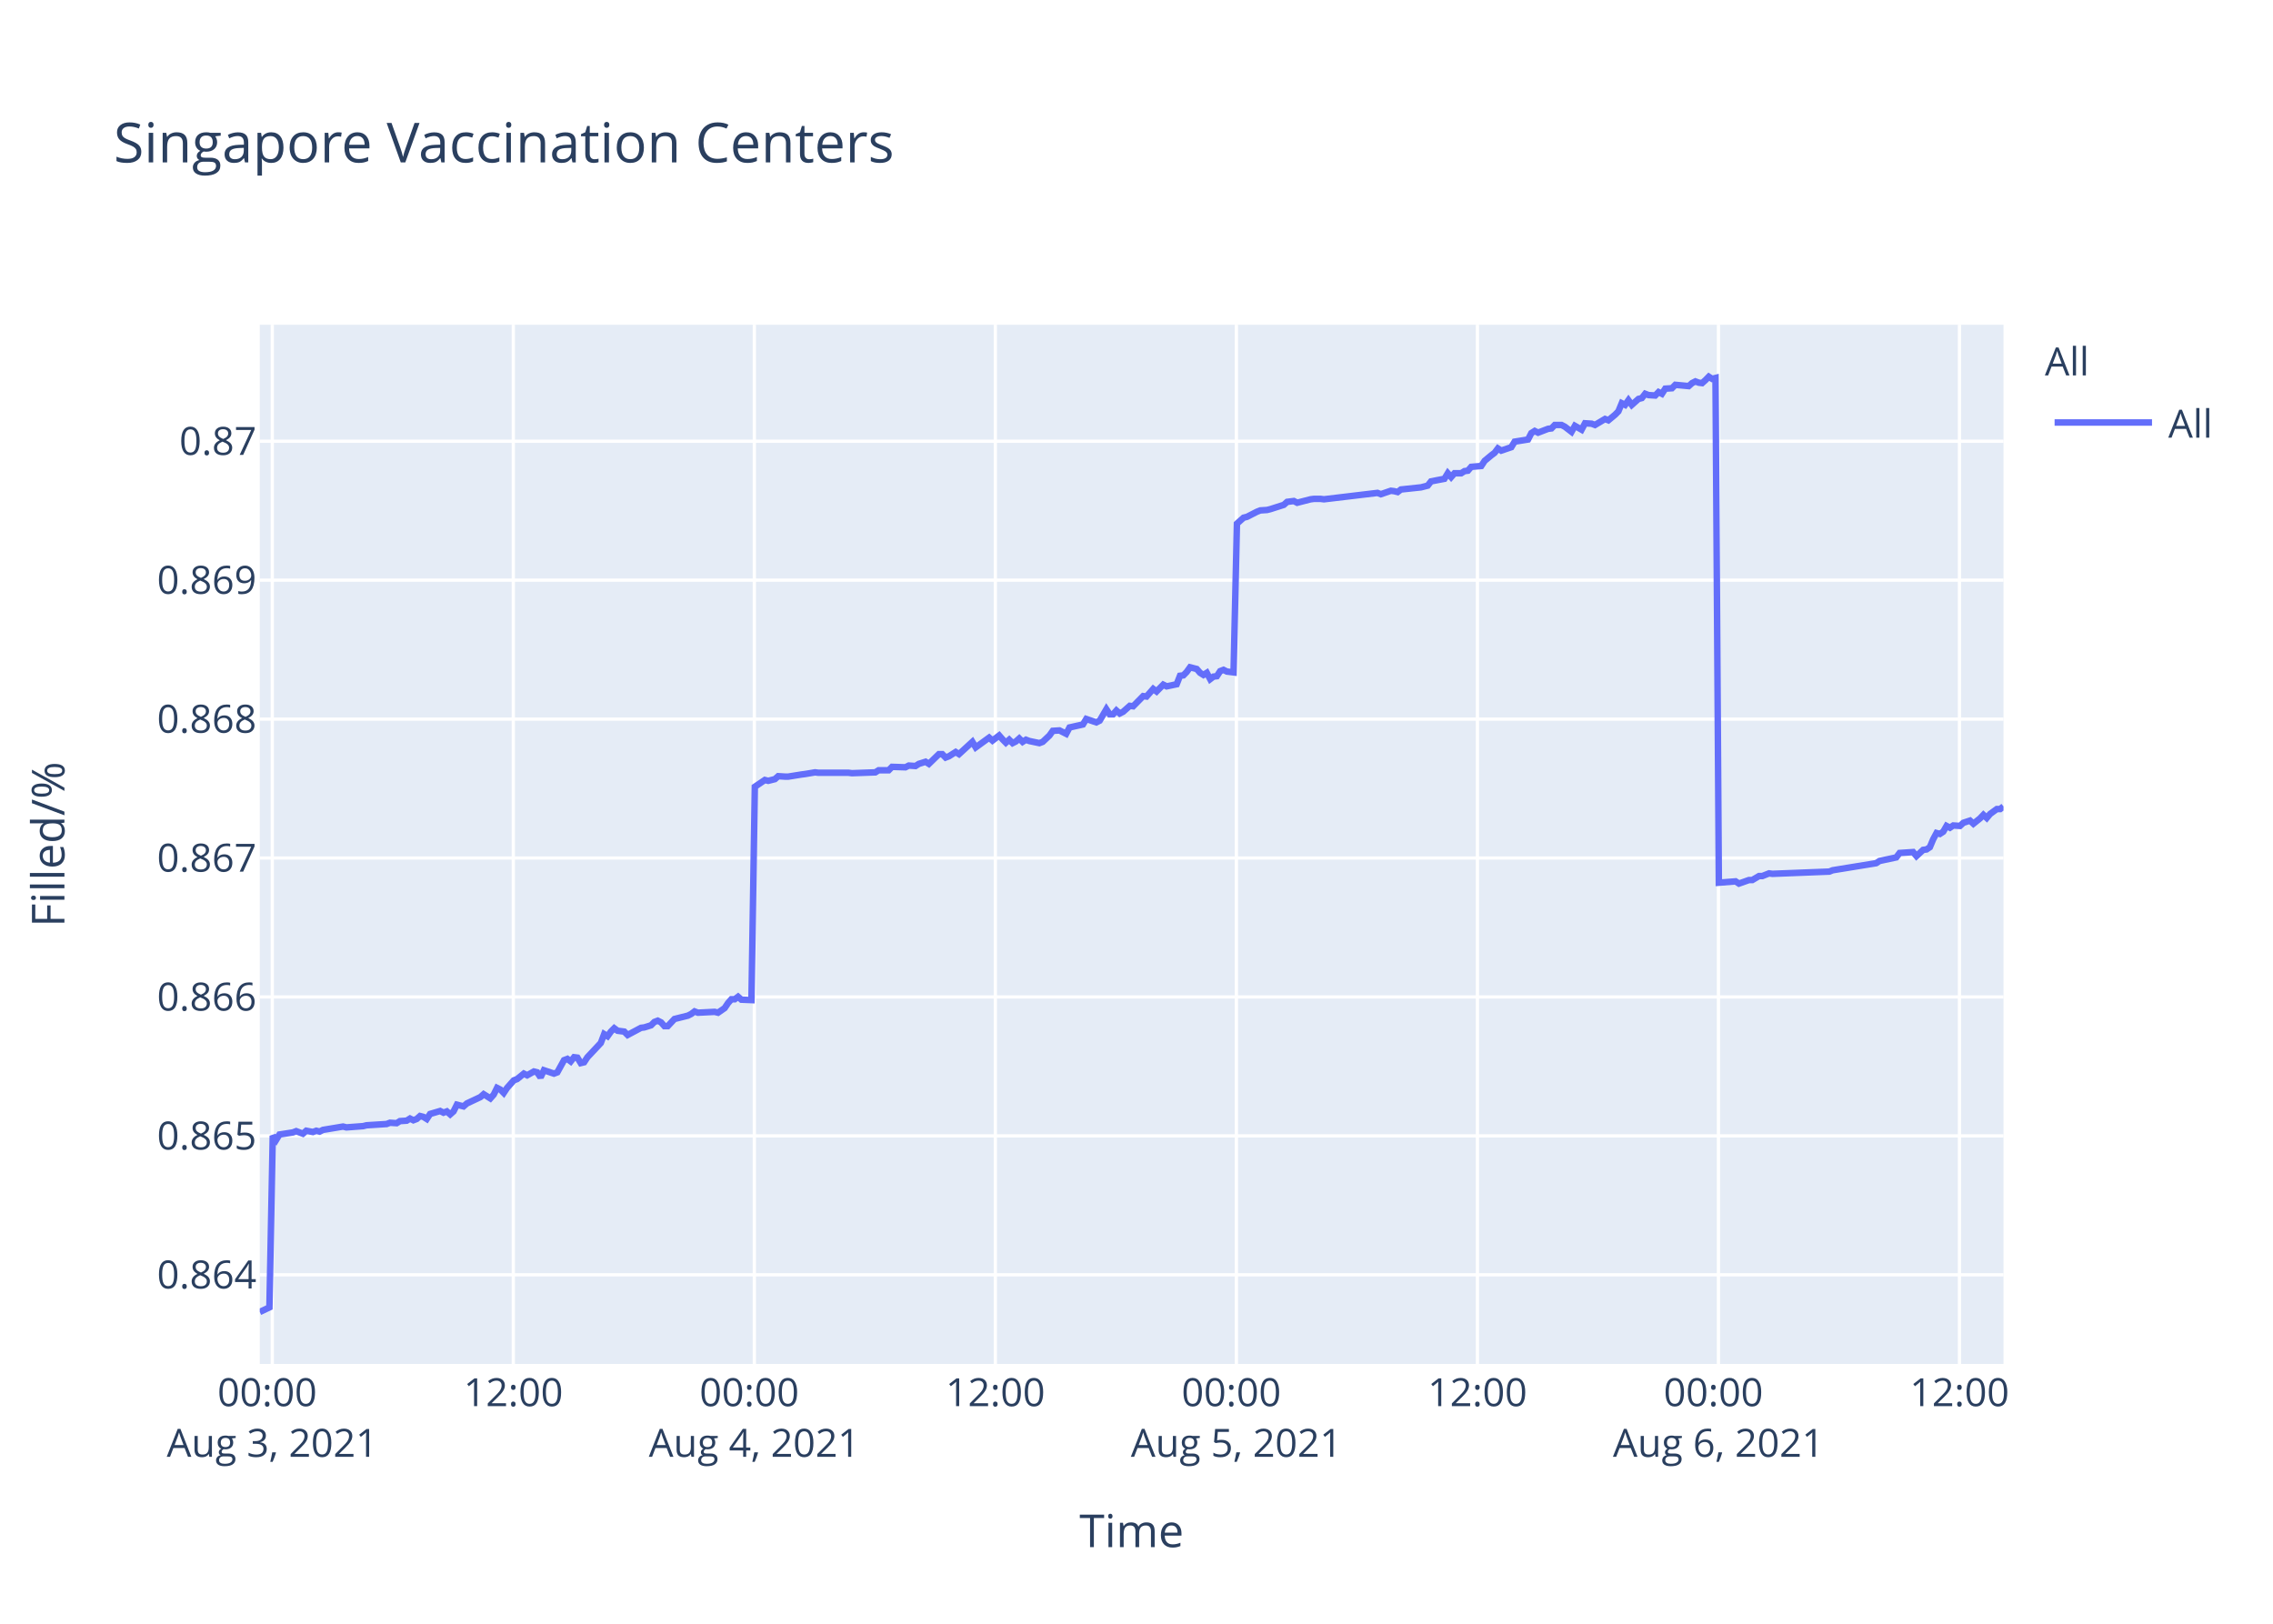
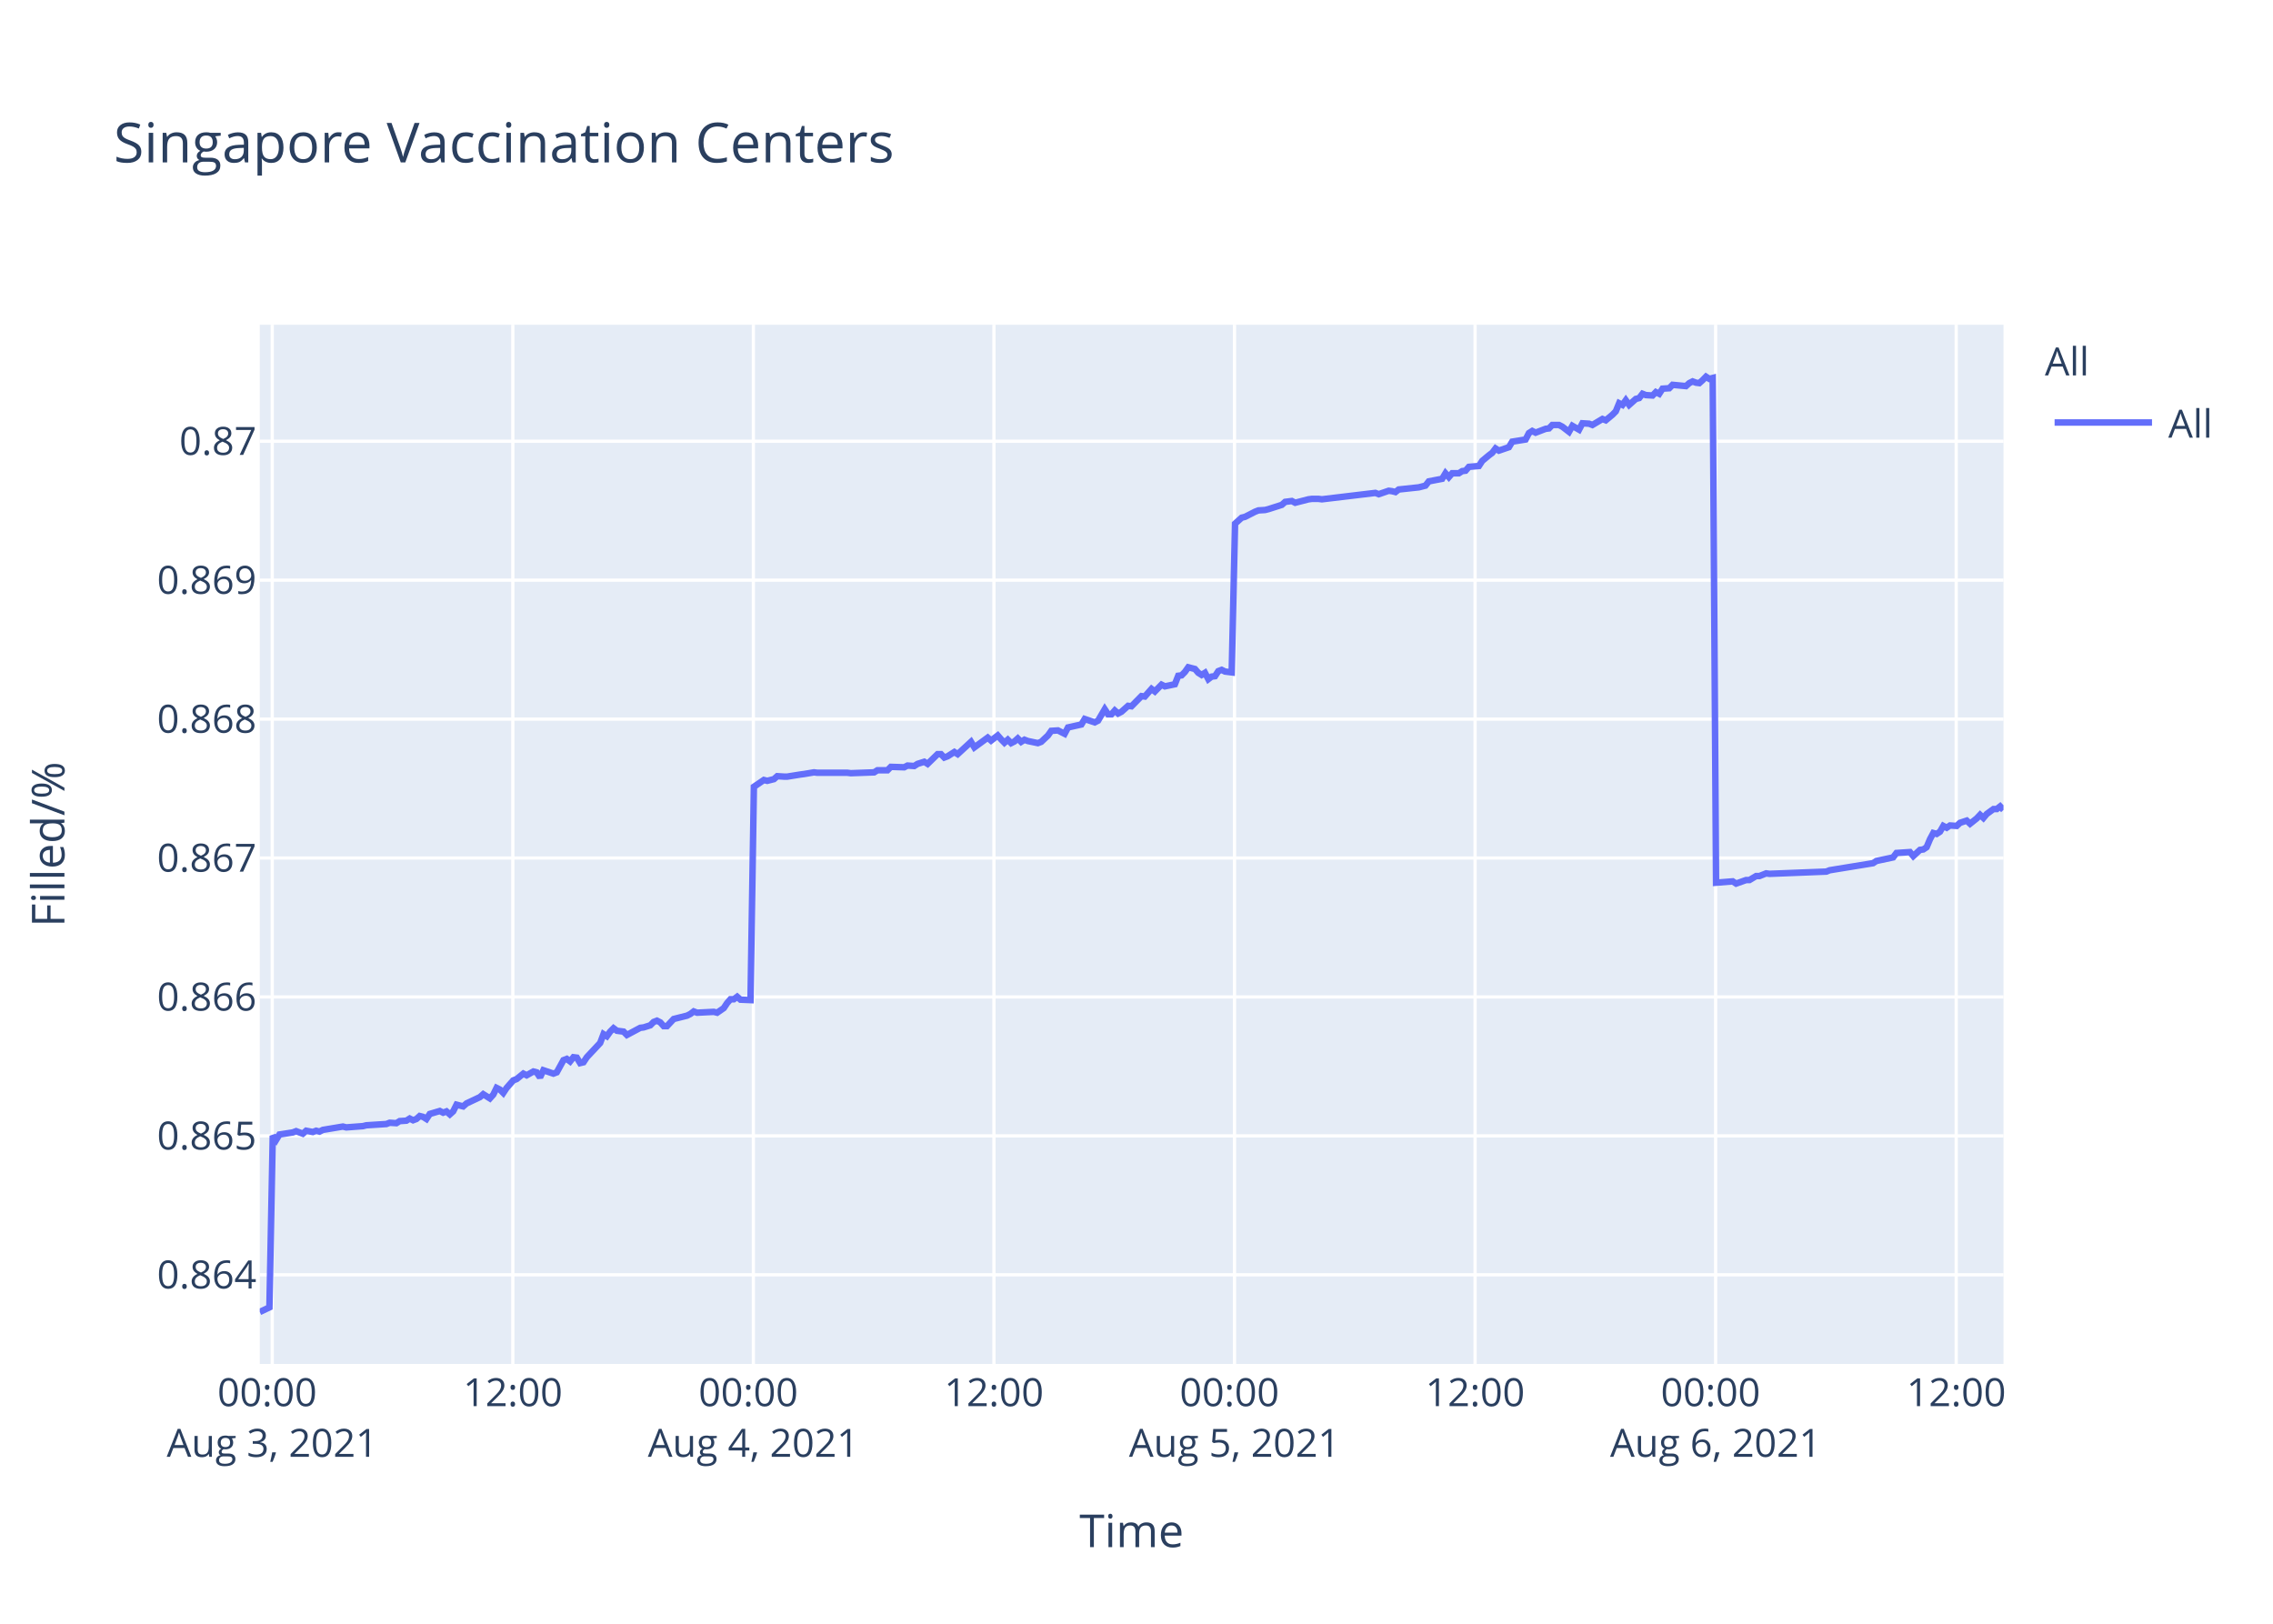
<svg xmlns="http://www.w3.org/2000/svg" class="main-svg" width="700" height="500" style="" viewBox="0 0 700 500">
  <rect x="0" y="0" width="700" height="500" style="fill: rgb(255, 255, 255); fill-opacity: 1;" />
-   <defs id="defs-d8d2fe">
+   <defs id="defs-9d6503">
    <g class="clips">
-       <clipPath id="clipd8d2fexyplot" class="plotclip">
+       <clipPath id="clip9d6503xyplot" class="plotclip">
        <rect width="537" height="320" />
      </clipPath>
-       <clipPath class="axesclip" id="clipd8d2fex">
+       <clipPath class="axesclip" id="clip9d6503x">
        <rect x="80" y="0" width="537" height="500" />
      </clipPath>
-       <clipPath class="axesclip" id="clipd8d2fey">
+       <clipPath class="axesclip" id="clip9d6503y">
        <rect x="0" y="100" width="700" height="320" />
      </clipPath>
-       <clipPath class="axesclip" id="clipd8d2fexy">
+       <clipPath class="axesclip" id="clip9d6503xy">
        <rect x="80" y="100" width="537" height="320" />
      </clipPath>
    </g>
    <g class="gradients" />
  </defs>
  <g class="bglayer">
    <rect class="bg" x="80" y="100" width="537" height="320" style="fill: rgb(229, 236, 246); fill-opacity: 1; stroke-width: 0;" />
  </g>
  <g class="layer-below">
    <g class="imagelayer" />
    <g class="shapelayer" />
  </g>
  <g class="cartesianlayer">
    <g class="subplot xy">
      <g class="layer-subplot">
        <g class="shapelayer" />
        <g class="imagelayer" />
      </g>
      <g class="gridlayer">
        <g class="x">
-           <path class="xgrid crisp" transform="translate(83.85,0)" d="M0,100v320" style="stroke: rgb(255, 255, 255); stroke-opacity: 1; stroke-width: 1px;" />
-           <path class="xgrid crisp" transform="translate(158.08,0)" d="M0,100v320" style="stroke: rgb(255, 255, 255); stroke-opacity: 1; stroke-width: 1px;" />
-           <path class="xgrid crisp" transform="translate(232.31,0)" d="M0,100v320" style="stroke: rgb(255, 255, 255); stroke-opacity: 1; stroke-width: 1px;" />
-           <path class="xgrid crisp" transform="translate(306.53,0)" d="M0,100v320" style="stroke: rgb(255, 255, 255); stroke-opacity: 1; stroke-width: 1px;" />
-           <path class="xgrid crisp" transform="translate(380.76,0)" d="M0,100v320" style="stroke: rgb(255, 255, 255); stroke-opacity: 1; stroke-width: 1px;" />
-           <path class="xgrid crisp" transform="translate(454.99,0)" d="M0,100v320" style="stroke: rgb(255, 255, 255); stroke-opacity: 1; stroke-width: 1px;" />
-           <path class="xgrid crisp" transform="translate(529.22,0)" d="M0,100v320" style="stroke: rgb(255, 255, 255); stroke-opacity: 1; stroke-width: 1px;" />
-           <path class="xgrid crisp" transform="translate(603.44,0)" d="M0,100v320" style="stroke: rgb(255, 255, 255); stroke-opacity: 1; stroke-width: 1px;" />
+           <path class="xgrid crisp" transform="translate(83.84,0)" d="M0,100v320" style="stroke: rgb(255, 255, 255); stroke-opacity: 1; stroke-width: 1px;" />
+           <path class="xgrid crisp" transform="translate(157.93,0)" d="M0,100v320" style="stroke: rgb(255, 255, 255); stroke-opacity: 1; stroke-width: 1px;" />
+           <path class="xgrid crisp" transform="translate(232.01,0)" d="M0,100v320" style="stroke: rgb(255, 255, 255); stroke-opacity: 1; stroke-width: 1px;" />
+           <path class="xgrid crisp" transform="translate(306.1,0)" d="M0,100v320" style="stroke: rgb(255, 255, 255); stroke-opacity: 1; stroke-width: 1px;" />
+           <path class="xgrid crisp" transform="translate(380.18,0)" d="M0,100v320" style="stroke: rgb(255, 255, 255); stroke-opacity: 1; stroke-width: 1px;" />
+           <path class="xgrid crisp" transform="translate(454.27,0)" d="M0,100v320" style="stroke: rgb(255, 255, 255); stroke-opacity: 1; stroke-width: 1px;" />
+           <path class="xgrid crisp" transform="translate(528.35,0)" d="M0,100v320" style="stroke: rgb(255, 255, 255); stroke-opacity: 1; stroke-width: 1px;" />
+           <path class="xgrid crisp" transform="translate(602.44,0)" d="M0,100v320" style="stroke: rgb(255, 255, 255); stroke-opacity: 1; stroke-width: 1px;" />
        </g>
        <g class="y">
          <path class="ygrid crisp" transform="translate(0,392.55)" d="M80,0h537" style="stroke: rgb(255, 255, 255); stroke-opacity: 1; stroke-width: 1px;" />
          <path class="ygrid crisp" transform="translate(0,349.77)" d="M80,0h537" style="stroke: rgb(255, 255, 255); stroke-opacity: 1; stroke-width: 1px;" />
          <path class="ygrid crisp" transform="translate(0,306.99)" d="M80,0h537" style="stroke: rgb(255, 255, 255); stroke-opacity: 1; stroke-width: 1px;" />
          <path class="ygrid crisp" transform="translate(0,264.21)" d="M80,0h537" style="stroke: rgb(255, 255, 255); stroke-opacity: 1; stroke-width: 1px;" />
          <path class="ygrid crisp" transform="translate(0,221.43)" d="M80,0h537" style="stroke: rgb(255, 255, 255); stroke-opacity: 1; stroke-width: 1px;" />
          <path class="ygrid crisp" transform="translate(0,178.65)" d="M80,0h537" style="stroke: rgb(255, 255, 255); stroke-opacity: 1; stroke-width: 1px;" />
          <path class="ygrid crisp" transform="translate(0,135.87)" d="M80,0h537" style="stroke: rgb(255, 255, 255); stroke-opacity: 1; stroke-width: 1px;" />
        </g>
      </g>
      <g class="zerolinelayer" />
      <path class="xlines-below" />
      <path class="ylines-below" />
      <g class="overlines-below" />
      <g class="xaxislayer-below" />
      <g class="yaxislayer-below" />
      <g class="overaxes-below" />
-       <g class="plot" transform="translate(80,100)" clip-path="url('#clipd8d2fexyplot')">
+       <g class="plot" transform="translate(80,100)" clip-path="url('#clip9d6503xyplot')">
        <g class="scatterlayer mlayer">
-           <g class="trace scatter trace53a318" style="stroke-miterlimit: 2; opacity: 1;">
+           <g class="trace scatter trace643473" style="stroke-miterlimit: 2; opacity: 1;">
            <g class="fills" />
            <g class="errorbars" />
            <g class="lines">
-               <path class="js-line" d="M0,304L2.97,302.59L4,249.74L5.03,251.04L6.07,249.35L10.19,248.71L11.22,248.32L13.28,249.1L14.32,248.19L16.37,248.58L17.41,248.19L18.43,248.45L19.46,247.93L25.65,246.9L26.68,247.16L31.84,246.77L32.87,246.51L39.06,246.12L40.09,245.73L42.15,245.86L43.18,245.22L45.24,245.09L46.27,244.44L47.3,244.96L48.33,244.57L49.36,243.66L50.39,243.92L51.43,244.57L52.46,243.02L55.55,242.11L56.58,242.63L57.61,242.24L58.64,243.15L59.67,242.24L60.71,240.17L62.76,240.69L63.79,239.78L67.92,237.84L68.95,236.94L71.01,238.23L72.04,237.07L73.07,235L74.1,235.51L75.13,236.55L76.16,235L78.23,232.67L79.26,232.28L81.32,230.6L82.35,231.12L84.41,229.95L85.44,230.21L86.48,231.76L87.5,229.56L90.6,230.6L91.63,230.21L93.7,226.46L94.73,226.07L95.76,226.85L96.79,225.55L97.82,225.68L98.85,227.36L99.88,227.11L100.91,225.55L105.03,221.16L106.06,218.44L107.1,219.09L108.13,217.66L109.16,216.63L110.19,217.4L112.25,217.66L113.28,218.7L117.41,216.5L118.43,216.37L120.5,215.72L121.53,214.69L122.56,214.3L123.59,214.82L124.62,215.98L125.65,215.98L127.71,213.78L128.75,213.52L131.84,212.75L132.87,212.23L133.9,211.45L134.93,211.84L140.09,211.58L141.12,211.84L143.17,210.42L144.21,208.87L145.24,207.7L146.27,207.7L147.3,206.93L148.33,207.83L151.42,207.96L152.46,142.27L155.55,140.18L156.58,140.44L158.64,139.92L159.67,139.01L161.74,139.14L162.77,139.14L166.89,138.48L167.92,138.35L171.01,137.83L172.04,137.96L181.32,137.96L182.36,138.09L189.57,137.83L190.6,137.18L193.69,137.18L194.72,136.14L198.84,136.27L199.88,135.74L201.94,135.88L202.97,135.22L205.04,134.57L206.06,135.22L209.15,132.22L210.18,132.22L211.22,133.27L212.24,132.88L214.31,131.57L215.34,132.22L219.46,128.44L220.49,130.14L224.62,127.14L225.65,128.05L227.71,126.48L228.74,127.66L229.77,128.7L230.8,127.79L231.84,128.83L232.87,128.31L233.89,127.4L234.93,128.44L235.96,127.79L236.99,128.18L240.08,128.83L241.12,128.44L243.2,126.48L244.22,125.05L246.28,124.92L247.31,125.44L248.34,125.96L249.38,124.01L253.5,123.09L254.53,121.4L257.63,122.44L258.66,121.92L260.72,118.4L261.75,119.96L262.78,119.96L263.81,118.79L264.84,119.7L265.87,119.18L267.94,117.35L268.97,117.48L272.06,114.35L273.09,114.48L275.15,112.14L276.18,112.92L278.24,110.83L279.28,111.35L282.37,110.7L283.4,108.09L284.43,107.96L285.45,106.92L286.49,105.48L287.52,105.74L288.55,106L289.58,107.18L290.62,107.83L291.65,107.18L292.69,109.13L293.71,108.35L294.74,108.22L295.77,106.66L296.8,106.27L297.83,106.79L299.89,107.05L300.93,61.25L302.98,59.41L304.02,59.15L307.11,57.57L308.14,57.17L310.2,57.04L311.23,56.78L315.36,55.46L316.39,54.54L318.45,54.28L319.48,54.81L323.61,53.75L324.63,53.62L326.7,53.62L327.73,53.75L344.22,51.78L345.25,52.18L348.34,51.12L349.37,51.25L350.41,51.52L351.43,50.73L357.62,50.07L359.68,49.54L360.71,48.23L362.77,47.83L364.83,47.44L365.87,45.73L366.9,46.91L367.93,45.73L369.99,45.73L371.02,45.07L372.06,44.94L373.08,43.76L376.17,43.49L377.21,41.91L379.27,40.2L380.3,39.42L381.3,38.1L382.32,38.76L385.42,37.71L386.45,36L390.58,35.34L391.6,33.36L392.64,32.71L393.67,33.23L395.73,32.44L396.76,32.05L397.79,31.92L398.82,30.86L400.88,30.86L401.91,31.39L403.97,32.97L405.01,31.13L407.07,32.31L408.12,30.34L410.17,30.47L411.2,30.86L414.29,29.02L415.32,29.42L417.38,27.71L418.41,26.66L419.44,24.16L420.48,24.68L421.5,23.24L422.53,24.68L424.6,22.84L425.63,22.58L426.66,21.26L427.69,21.66L429.75,21.79L430.78,20.74L431.81,21.26L432.84,19.68L434.9,19.55L435.94,18.5L440.06,18.89L441.09,17.97L442.12,17.45L443.16,17.84L444.19,17.97L445.22,17.05L446.25,16L447.27,16.66L448.31,16.39L449.34,171.81L454.5,171.4L455.53,172.08L458.62,170.99L459.65,170.99L461.72,169.76L462.74,169.76L464.8,168.94L465.83,169.08L483.36,168.39L484.39,167.98L497.79,165.8L498.82,165.12L503.98,164.02L505.01,162.66L509.17,162.38L510.2,163.61L512.26,161.7L513.29,161.57L514.32,160.88L515.35,158.43L516.38,156.51L517.41,156.79L518.45,156.1L519.47,154.33L520.51,154.88L521.54,154.19L523.6,154.33L524.63,153.37L526.69,152.69L527.73,153.65L529.78,152.01L530.82,150.92L531.85,151.87L532.88,150.64L534.94,149.14L535.97,149.14L537,148.32" style="vector-effect: non-scaling-stroke; fill: none; stroke: rgb(99, 110, 250); stroke-opacity: 1; stroke-width: 2px; opacity: 1;" />
+               <path class="js-line" d="M0,304L2.97,302.59L4,249.74L5.03,251.04L6.06,249.35L10.17,248.71L11.2,248.32L13.26,249.1L14.29,248.19L16.34,248.58L17.37,248.19L18.4,248.45L19.43,247.93L25.6,246.9L26.63,247.16L31.78,246.77L32.81,246.51L38.98,246.12L40.01,245.73L42.07,245.86L43.1,245.22L45.15,245.09L46.18,244.44L47.21,244.96L48.24,244.57L49.26,243.66L50.3,243.92L51.33,244.57L52.36,243.02L55.44,242.11L56.47,242.63L57.5,242.24L58.53,243.15L59.55,242.24L60.59,240.17L62.64,240.69L63.67,239.78L67.79,237.84L68.82,236.94L70.87,238.23L71.91,237.07L72.93,235L73.96,235.51L74.99,236.55L76.02,235L78.08,232.67L79.11,232.28L81.17,230.6L82.19,231.12L84.25,229.95L85.28,230.21L86.31,231.76L87.34,229.56L90.43,230.6L91.46,230.21L93.52,226.46L94.54,226.07L95.57,226.85L96.6,225.55L97.63,225.68L98.66,227.36L99.69,227.11L100.72,225.55L104.83,221.16L105.86,218.44L106.89,219.09L107.92,217.66L108.95,216.63L109.98,217.4L112.03,217.66L113.06,218.7L117.18,216.5L118.21,216.37L120.27,215.72L121.3,214.69L122.32,214.3L123.35,214.82L124.39,215.98L125.41,215.98L127.47,213.78L128.5,213.52L131.58,212.75L132.61,212.23L133.64,211.45L134.67,211.84L139.82,211.58L140.85,211.84L142.9,210.42L143.93,208.87L144.96,207.7L145.99,207.7L147.02,206.93L148.05,207.83L151.13,207.96L152.17,142.27L155.25,140.18L156.28,140.44L158.34,139.92L159.37,139.01L161.43,139.14L162.46,139.14L166.57,138.48L167.59,138.35L170.68,137.83L171.71,137.96L180.97,137.96L182.01,138.09L189.2,137.83L190.23,137.18L193.32,137.18L194.35,136.14L198.46,136.27L199.49,135.74L201.55,135.88L202.58,135.22L204.64,134.57L205.67,135.22L208.75,132.22L209.78,132.22L210.81,133.27L211.84,132.88L213.9,131.57L214.93,132.22L219.04,128.44L220.07,130.14L224.18,127.14L225.22,128.05L227.27,126.48L228.3,127.66L229.33,128.7L230.36,127.79L231.39,128.83L232.42,128.31L233.44,127.4L234.47,128.44L235.5,127.79L236.53,128.18L239.62,128.83L240.65,128.44L242.73,126.48L243.75,125.05L245.81,124.92L246.84,125.44L247.87,125.96L248.9,124.01L253.02,123.09L254.05,121.4L257.13,122.44L258.16,121.92L260.22,118.4L261.25,119.96L262.28,119.96L263.31,118.79L264.33,119.7L265.36,119.18L267.42,117.35L268.45,117.48L271.54,114.35L272.56,114.48L274.63,112.14L275.65,112.92L277.71,110.83L278.74,111.35L281.82,110.7L282.85,108.09L283.88,107.96L284.91,106.92L285.94,105.48L286.97,105.74L288,106L289.03,107.18L290.06,107.83L291.09,107.18L292.12,109.13L293.14,108.35L294.17,108.22L295.2,106.66L296.23,106.27L297.26,106.79L299.32,107.05L300.35,61.25L302.4,59.41L303.43,59.15L306.52,57.57L307.55,57.17L309.61,57.04L310.63,56.78L314.75,55.46L315.78,54.54L317.84,54.28L318.87,54.81L322.99,53.75L324.01,53.62L326.07,53.62L327.1,53.75L343.56,51.78L344.59,52.18L347.67,51.12L348.7,51.25L349.74,51.52L350.75,50.73L356.93,50.07L358.99,49.54L360.02,48.23L362.07,47.83L364.13,47.44L365.16,45.73L366.19,46.91L367.22,45.73L369.28,45.73L370.31,45.07L371.34,44.94L372.37,43.76L375.45,43.49L376.48,41.91L378.54,40.2L379.57,39.42L380.57,38.1L381.59,38.76L384.68,37.71L385.71,36L389.83,35.34L390.85,33.36L391.88,32.71L392.91,33.23L394.97,32.44L396,32.05L397.03,31.92L398.05,30.86L400.11,30.86L401.14,31.39L403.2,32.97L404.24,31.13L406.29,32.31L407.33,30.34L409.38,30.47L410.41,30.86L413.49,29.02L414.52,29.42L416.58,27.71L417.61,26.66L418.64,24.16L419.67,24.68L420.69,23.24L421.72,24.68L423.78,22.84L424.81,22.58L425.84,21.26L426.86,21.66L428.93,21.79L429.95,20.74L430.98,21.26L432.01,19.68L434.07,19.55L435.1,18.5L439.21,18.89L440.24,17.97L441.27,17.45L442.3,17.84L443.33,17.97L444.36,17.05L445.39,16L446.41,16.66L447.45,16.39L448.48,171.81L453.62,171.4L454.66,172.08L457.74,170.99L458.77,170.99L460.83,169.76L461.85,169.76L463.91,168.94L464.94,169.08L482.44,168.39L483.46,167.98L496.83,165.8L497.86,165.12L503.01,164.02L504.04,162.66L508.19,162.38L509.22,163.61L511.28,161.7L512.3,161.57L513.33,160.88L514.36,158.43L515.39,156.51L516.42,156.79L517.45,156.1L518.47,154.33L519.51,154.88L520.53,154.19L522.59,154.33L523.62,153.37L525.68,152.69L526.71,153.65L528.77,152.01L529.8,150.92L530.82,151.87L531.85,150.64L533.91,149.14L534.94,149.14L535.97,148.32L537,149.41" style="vector-effect: non-scaling-stroke; fill: none; stroke: rgb(99, 110, 250); stroke-opacity: 1; stroke-width: 2px; opacity: 1;" />
            </g>
            <g class="points" />
            <g class="text" />
          </g>
        </g>
      </g>
      <g class="overplot" />
      <path class="xlines-above crisp" d="M0,0" style="fill: none;" />
      <path class="ylines-above crisp" d="M0,0" style="fill: none;" />
      <g class="overlines-above" />
      <g class="xaxislayer-above">
        <g class="xtick">
-           <text text-anchor="middle" x="0" y="433" transform="translate(83.85,0)" style="font-family: 'Open Sans', verdana, arial, sans-serif; font-size: 12px; fill: rgb(42, 63, 95); fill-opacity: 1; white-space: pre;">
+           <text text-anchor="middle" x="0" y="433" transform="translate(83.84,0)" style="font-family: 'Open Sans', verdana, arial, sans-serif; font-size: 12px; fill: rgb(42, 63, 95); fill-opacity: 1; white-space: pre;">
            <tspan class="line" dy="0em" x="0" y="433">00:00</tspan>
            <tspan class="line" dy="1.3em" x="0" y="433">Aug 3, 2021</tspan>
          </text>
        </g>
        <g class="xtick">
-           <text text-anchor="middle" x="0" y="433" transform="translate(158.08,0)" style="font-family: 'Open Sans', verdana, arial, sans-serif; font-size: 12px; fill: rgb(42, 63, 95); fill-opacity: 1; white-space: pre;">12:00</text>
+           <text text-anchor="middle" x="0" y="433" transform="translate(157.93,0)" style="font-family: 'Open Sans', verdana, arial, sans-serif; font-size: 12px; fill: rgb(42, 63, 95); fill-opacity: 1; white-space: pre;">12:00</text>
        </g>
        <g class="xtick">
-           <text text-anchor="middle" x="0" y="433" transform="translate(232.31,0)" style="font-family: 'Open Sans', verdana, arial, sans-serif; font-size: 12px; fill: rgb(42, 63, 95); fill-opacity: 1; white-space: pre;">
+           <text text-anchor="middle" x="0" y="433" transform="translate(232.01,0)" style="font-family: 'Open Sans', verdana, arial, sans-serif; font-size: 12px; fill: rgb(42, 63, 95); fill-opacity: 1; white-space: pre;">
            <tspan class="line" dy="0em" x="0" y="433">00:00</tspan>
            <tspan class="line" dy="1.3em" x="0" y="433">Aug 4, 2021</tspan>
          </text>
        </g>
        <g class="xtick">
-           <text text-anchor="middle" x="0" y="433" transform="translate(306.53,0)" style="font-family: 'Open Sans', verdana, arial, sans-serif; font-size: 12px; fill: rgb(42, 63, 95); fill-opacity: 1; white-space: pre;">12:00</text>
+           <text text-anchor="middle" x="0" y="433" transform="translate(306.1,0)" style="font-family: 'Open Sans', verdana, arial, sans-serif; font-size: 12px; fill: rgb(42, 63, 95); fill-opacity: 1; white-space: pre;">12:00</text>
        </g>
        <g class="xtick">
-           <text text-anchor="middle" x="0" y="433" transform="translate(380.76,0)" style="font-family: 'Open Sans', verdana, arial, sans-serif; font-size: 12px; fill: rgb(42, 63, 95); fill-opacity: 1; white-space: pre;">
+           <text text-anchor="middle" x="0" y="433" transform="translate(380.18,0)" style="font-family: 'Open Sans', verdana, arial, sans-serif; font-size: 12px; fill: rgb(42, 63, 95); fill-opacity: 1; white-space: pre;">
            <tspan class="line" dy="0em" x="0" y="433">00:00</tspan>
            <tspan class="line" dy="1.3em" x="0" y="433">Aug 5, 2021</tspan>
          </text>
        </g>
        <g class="xtick">
-           <text text-anchor="middle" x="0" y="433" transform="translate(454.99,0)" style="font-family: 'Open Sans', verdana, arial, sans-serif; font-size: 12px; fill: rgb(42, 63, 95); fill-opacity: 1; white-space: pre;">12:00</text>
+           <text text-anchor="middle" x="0" y="433" transform="translate(454.27,0)" style="font-family: 'Open Sans', verdana, arial, sans-serif; font-size: 12px; fill: rgb(42, 63, 95); fill-opacity: 1; white-space: pre;">12:00</text>
        </g>
        <g class="xtick">
-           <text text-anchor="middle" x="0" y="433" transform="translate(529.22,0)" style="font-family: 'Open Sans', verdana, arial, sans-serif; font-size: 12px; fill: rgb(42, 63, 95); fill-opacity: 1; white-space: pre;">
+           <text text-anchor="middle" x="0" y="433" transform="translate(528.35,0)" style="font-family: 'Open Sans', verdana, arial, sans-serif; font-size: 12px; fill: rgb(42, 63, 95); fill-opacity: 1; white-space: pre;">
            <tspan class="line" dy="0em" x="0" y="433">00:00</tspan>
            <tspan class="line" dy="1.3em" x="0" y="433">Aug 6, 2021</tspan>
          </text>
        </g>
        <g class="xtick">
-           <text text-anchor="middle" x="0" y="433" transform="translate(603.44,0)" style="font-family: 'Open Sans', verdana, arial, sans-serif; font-size: 12px; fill: rgb(42, 63, 95); fill-opacity: 1; white-space: pre;">12:00</text>
+           <text text-anchor="middle" x="0" y="433" transform="translate(602.44,0)" style="font-family: 'Open Sans', verdana, arial, sans-serif; font-size: 12px; fill: rgb(42, 63, 95); fill-opacity: 1; white-space: pre;">12:00</text>
        </g>
      </g>
      <g class="yaxislayer-above">
        <g class="ytick">
          <text text-anchor="end" x="79" y="4.2" transform="translate(0,392.55)" style="font-family: 'Open Sans', verdana, arial, sans-serif; font-size: 12px; fill: rgb(42, 63, 95); fill-opacity: 1; white-space: pre;">0.864</text>
        </g>
        <g class="ytick">
          <text text-anchor="end" x="79" y="4.2" transform="translate(0,349.77)" style="font-family: 'Open Sans', verdana, arial, sans-serif; font-size: 12px; fill: rgb(42, 63, 95); fill-opacity: 1; white-space: pre;">0.865</text>
        </g>
        <g class="ytick">
          <text text-anchor="end" x="79" y="4.2" transform="translate(0,306.99)" style="font-family: 'Open Sans', verdana, arial, sans-serif; font-size: 12px; fill: rgb(42, 63, 95); fill-opacity: 1; white-space: pre;">0.866</text>
        </g>
        <g class="ytick">
          <text text-anchor="end" x="79" y="4.2" transform="translate(0,264.21)" style="font-family: 'Open Sans', verdana, arial, sans-serif; font-size: 12px; fill: rgb(42, 63, 95); fill-opacity: 1; white-space: pre;">0.867</text>
        </g>
        <g class="ytick">
          <text text-anchor="end" x="79" y="4.2" transform="translate(0,221.43)" style="font-family: 'Open Sans', verdana, arial, sans-serif; font-size: 12px; fill: rgb(42, 63, 95); fill-opacity: 1; white-space: pre;">0.868</text>
        </g>
        <g class="ytick">
          <text text-anchor="end" x="79" y="4.2" transform="translate(0,178.65)" style="font-family: 'Open Sans', verdana, arial, sans-serif; font-size: 12px; fill: rgb(42, 63, 95); fill-opacity: 1; white-space: pre;">0.869</text>
        </g>
        <g class="ytick">
          <text text-anchor="end" x="79" y="4.2" transform="translate(0,135.87)" style="font-family: 'Open Sans', verdana, arial, sans-serif; font-size: 12px; fill: rgb(42, 63, 95); fill-opacity: 1; white-space: pre;">0.87</text>
        </g>
      </g>
      <g class="overaxes-above" />
    </g>
  </g>
  <g class="polarlayer" />
  <g class="ternarylayer" />
  <g class="geolayer" />
  <g class="funnelarealayer" />
  <g class="pielayer" />
  <g class="treemaplayer" />
  <g class="sunburstlayer" />
  <g class="glimages" />
-   <defs id="topdefs-d8d2fe">
+   <defs id="topdefs-9d6503">
    <g class="clips" />
-     <clipPath id="legendd8d2fe">
+     <clipPath id="legend9d6503">
      <rect width="60" height="45" x="0" y="0" />
    </clipPath>
  </defs>
  <g class="layer-above">
    <g class="imagelayer" />
    <g class="shapelayer" />
  </g>
  <g class="infolayer">
    <g class="legend" pointer-events="all" transform="translate(627.74,100)">
      <rect class="bg" shape-rendering="crispEdges" width="60" height="45" x="0" y="0" style="stroke: rgb(68, 68, 68); stroke-opacity: 1; fill: rgb(255, 255, 255); fill-opacity: 1; stroke-width: 0px;" />
-       <g class="scrollbox" transform="" clip-path="url('#legendd8d2fe')">
+       <g class="scrollbox" transform="" clip-path="url('#legend9d6503')">
        <text class="legendtitletext" text-anchor="start" x="2" y="15.6" style="font-family: 'Open Sans', verdana, arial, sans-serif; font-size: 12px; fill: rgb(42, 63, 95); fill-opacity: 1; white-space: pre;">All</text>
        <g class="groups" transform="">
          <g class="traces" transform="translate(0,30.1)" style="opacity: 1;">
            <text class="legendtext" text-anchor="start" x="40" y="4.68" style="font-family: 'Open Sans', verdana, arial, sans-serif; font-size: 12px; fill: rgb(42, 63, 95); fill-opacity: 1; white-space: pre;">All</text>
            <g class="layers" style="opacity: 1;">
              <g class="legendfill" />
              <g class="legendlines">
                <path class="js-line" d="M5,0h30" style="fill: none; stroke: rgb(99, 110, 250); stroke-opacity: 1; stroke-width: 2px;" />
              </g>
              <g class="legendsymbols">
                <g class="legendpoints" />
              </g>
            </g>
            <rect class="legendtoggle" x="0" y="-9.5" width="54.891" height="19" style="fill: rgb(0, 0, 0); fill-opacity: 0;" />
          </g>
        </g>
      </g>
      <rect class="scrollbar" rx="20" ry="3" width="0" height="0" x="0" y="0" style="fill: rgb(128, 139, 164); fill-opacity: 1;" />
    </g>
    <g class="g-gtitle">
      <text class="gtitle" x="35" y="50" text-anchor="start" dy="0em" style="font-family: 'Open Sans', verdana, arial, sans-serif; font-size: 17px; fill: rgb(42, 63, 95); opacity: 1; font-weight: normal; white-space: pre;">Singapore Vaccination Centers</text>
    </g>
    <g class="g-xtitle">
      <text class="xtitle" x="348.5" y="476.409" text-anchor="middle" style="font-family: 'Open Sans', verdana, arial, sans-serif; font-size: 14px; fill: rgb(42, 63, 95); opacity: 1; font-weight: normal; white-space: pre;">Time</text>
    </g>
    <g class="g-ytitle">
      <text class="ytitle" transform="rotate(-90,19.84063,260)" x="19.841" y="260" text-anchor="middle" style="font-family: 'Open Sans', verdana, arial, sans-serif; font-size: 14px; fill: rgb(42, 63, 95); opacity: 1; font-weight: normal; white-space: pre;">Filled/%</text>
    </g>
  </g>
</svg>
